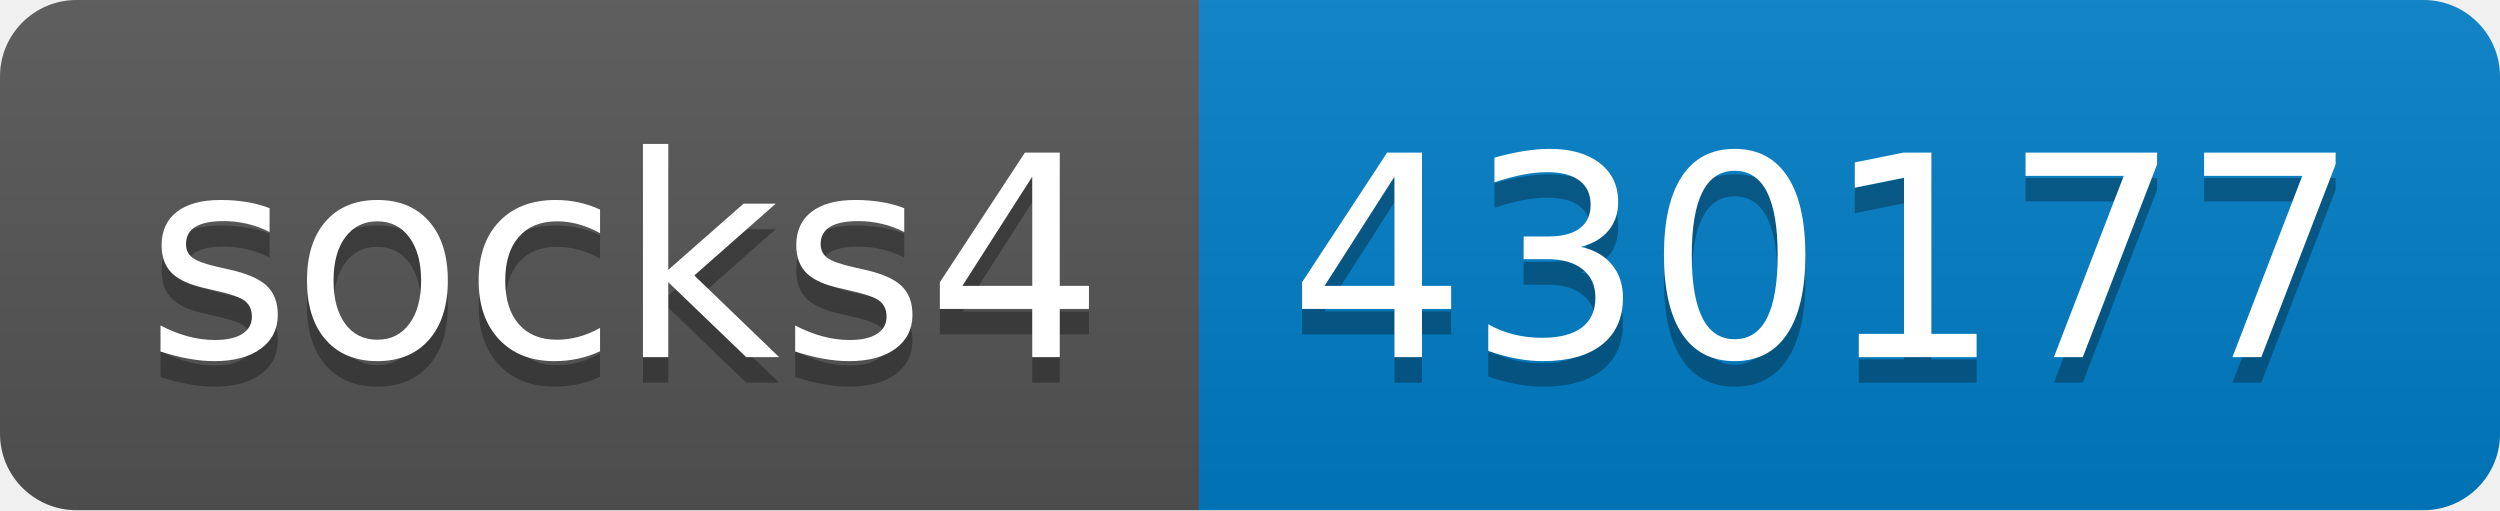
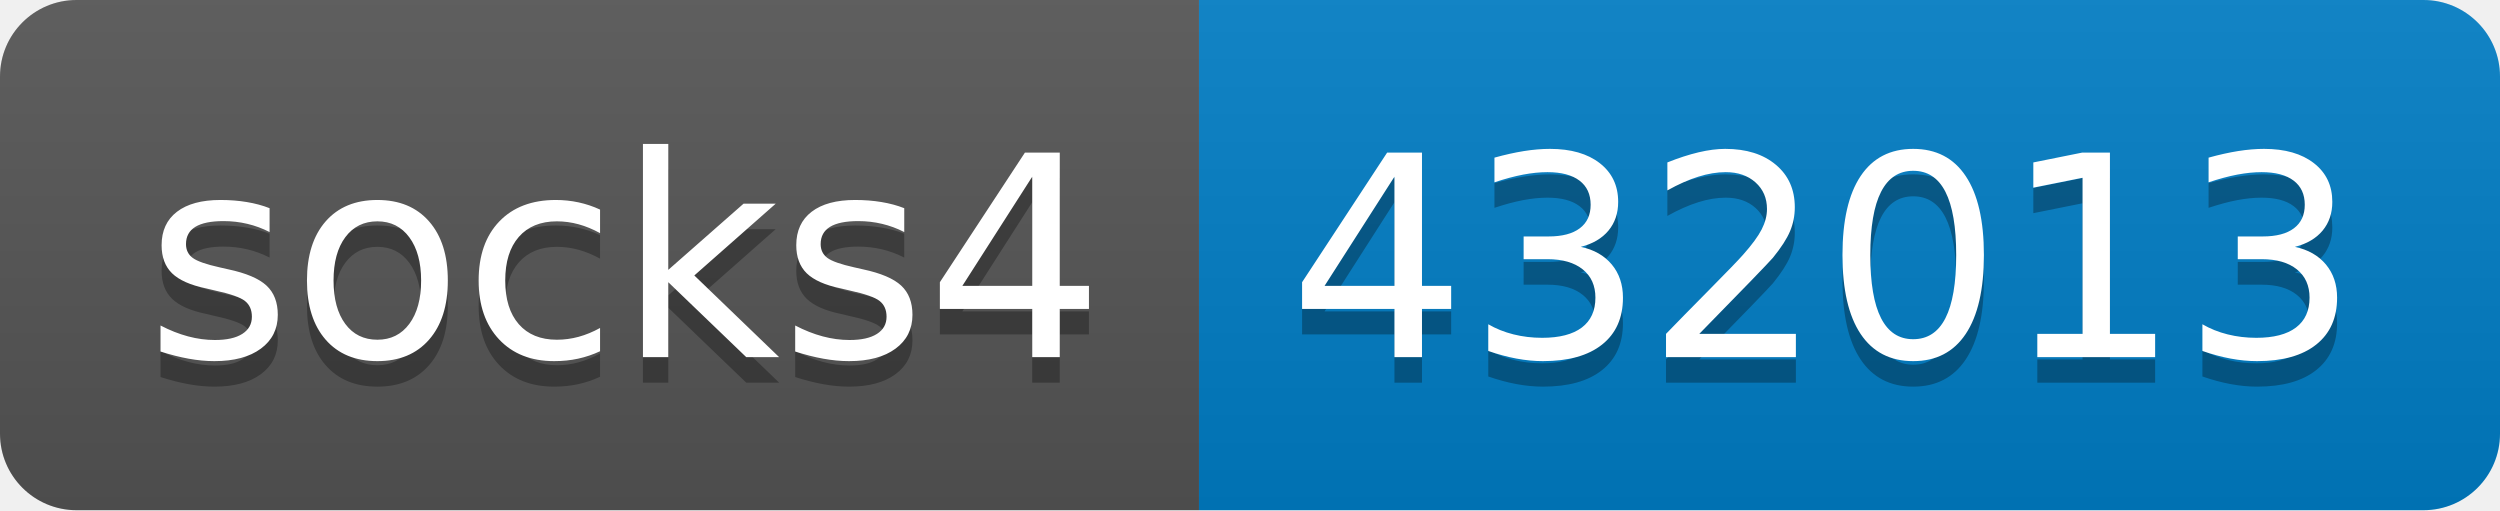
- <svg xmlns="http://www.w3.org/2000/svg" width="98" height="20" role="img" aria-label="socks4: 430177">
+ <svg xmlns="http://www.w3.org/2000/svg" width="98" height="20" role="img" aria-label="socks4: 432013">
  <linearGradient id="s" x2="0" y2="100%">
    <stop offset="0" stop-color="#bbb" stop-opacity=".1" />
    <stop offset="1" stop-opacity=".1" />
  </linearGradient>
  <clipPath id="r">
    <rect width="98" height="20" rx="3" fill="#fff" />
  </clipPath>
  <g clip-path="url(#r)">
    <rect width="47" height="20" fill="#555" />
    <rect x="47" width="51" height="20" fill="#007ec6" />
    <rect width="98" height="20" fill="url(#s)" />
  </g>
  <g fill="#fff" text-anchor="middle" font-family="Verdana,Geneva,DejaVu Sans,sans-serif" text-rendering="geometricPrecision" font-size="110">
    <text aria-hidden="true" x="245" y="150" fill="#010101" fill-opacity=".3" transform="scale(.1)" textLength="370">socks4</text>
    <text x="245" y="140" transform="scale(.1)" fill="#fff" textLength="370">socks4</text>
-     <text aria-hidden="true" x="715" y="150" fill="#010101" fill-opacity=".3" transform="scale(.1)" textLength="410">430177</text>
-     <text x="715" y="140" transform="scale(.1)" fill="#fff" textLength="410">430177</text>
+     <text aria-hidden="true" x="715" y="150" fill="#010101" fill-opacity=".3" transform="scale(.1)" textLength="410">432013</text>
+     <text x="715" y="140" transform="scale(.1)" fill="#fff" textLength="410">432013</text>
  </g>
</svg>
